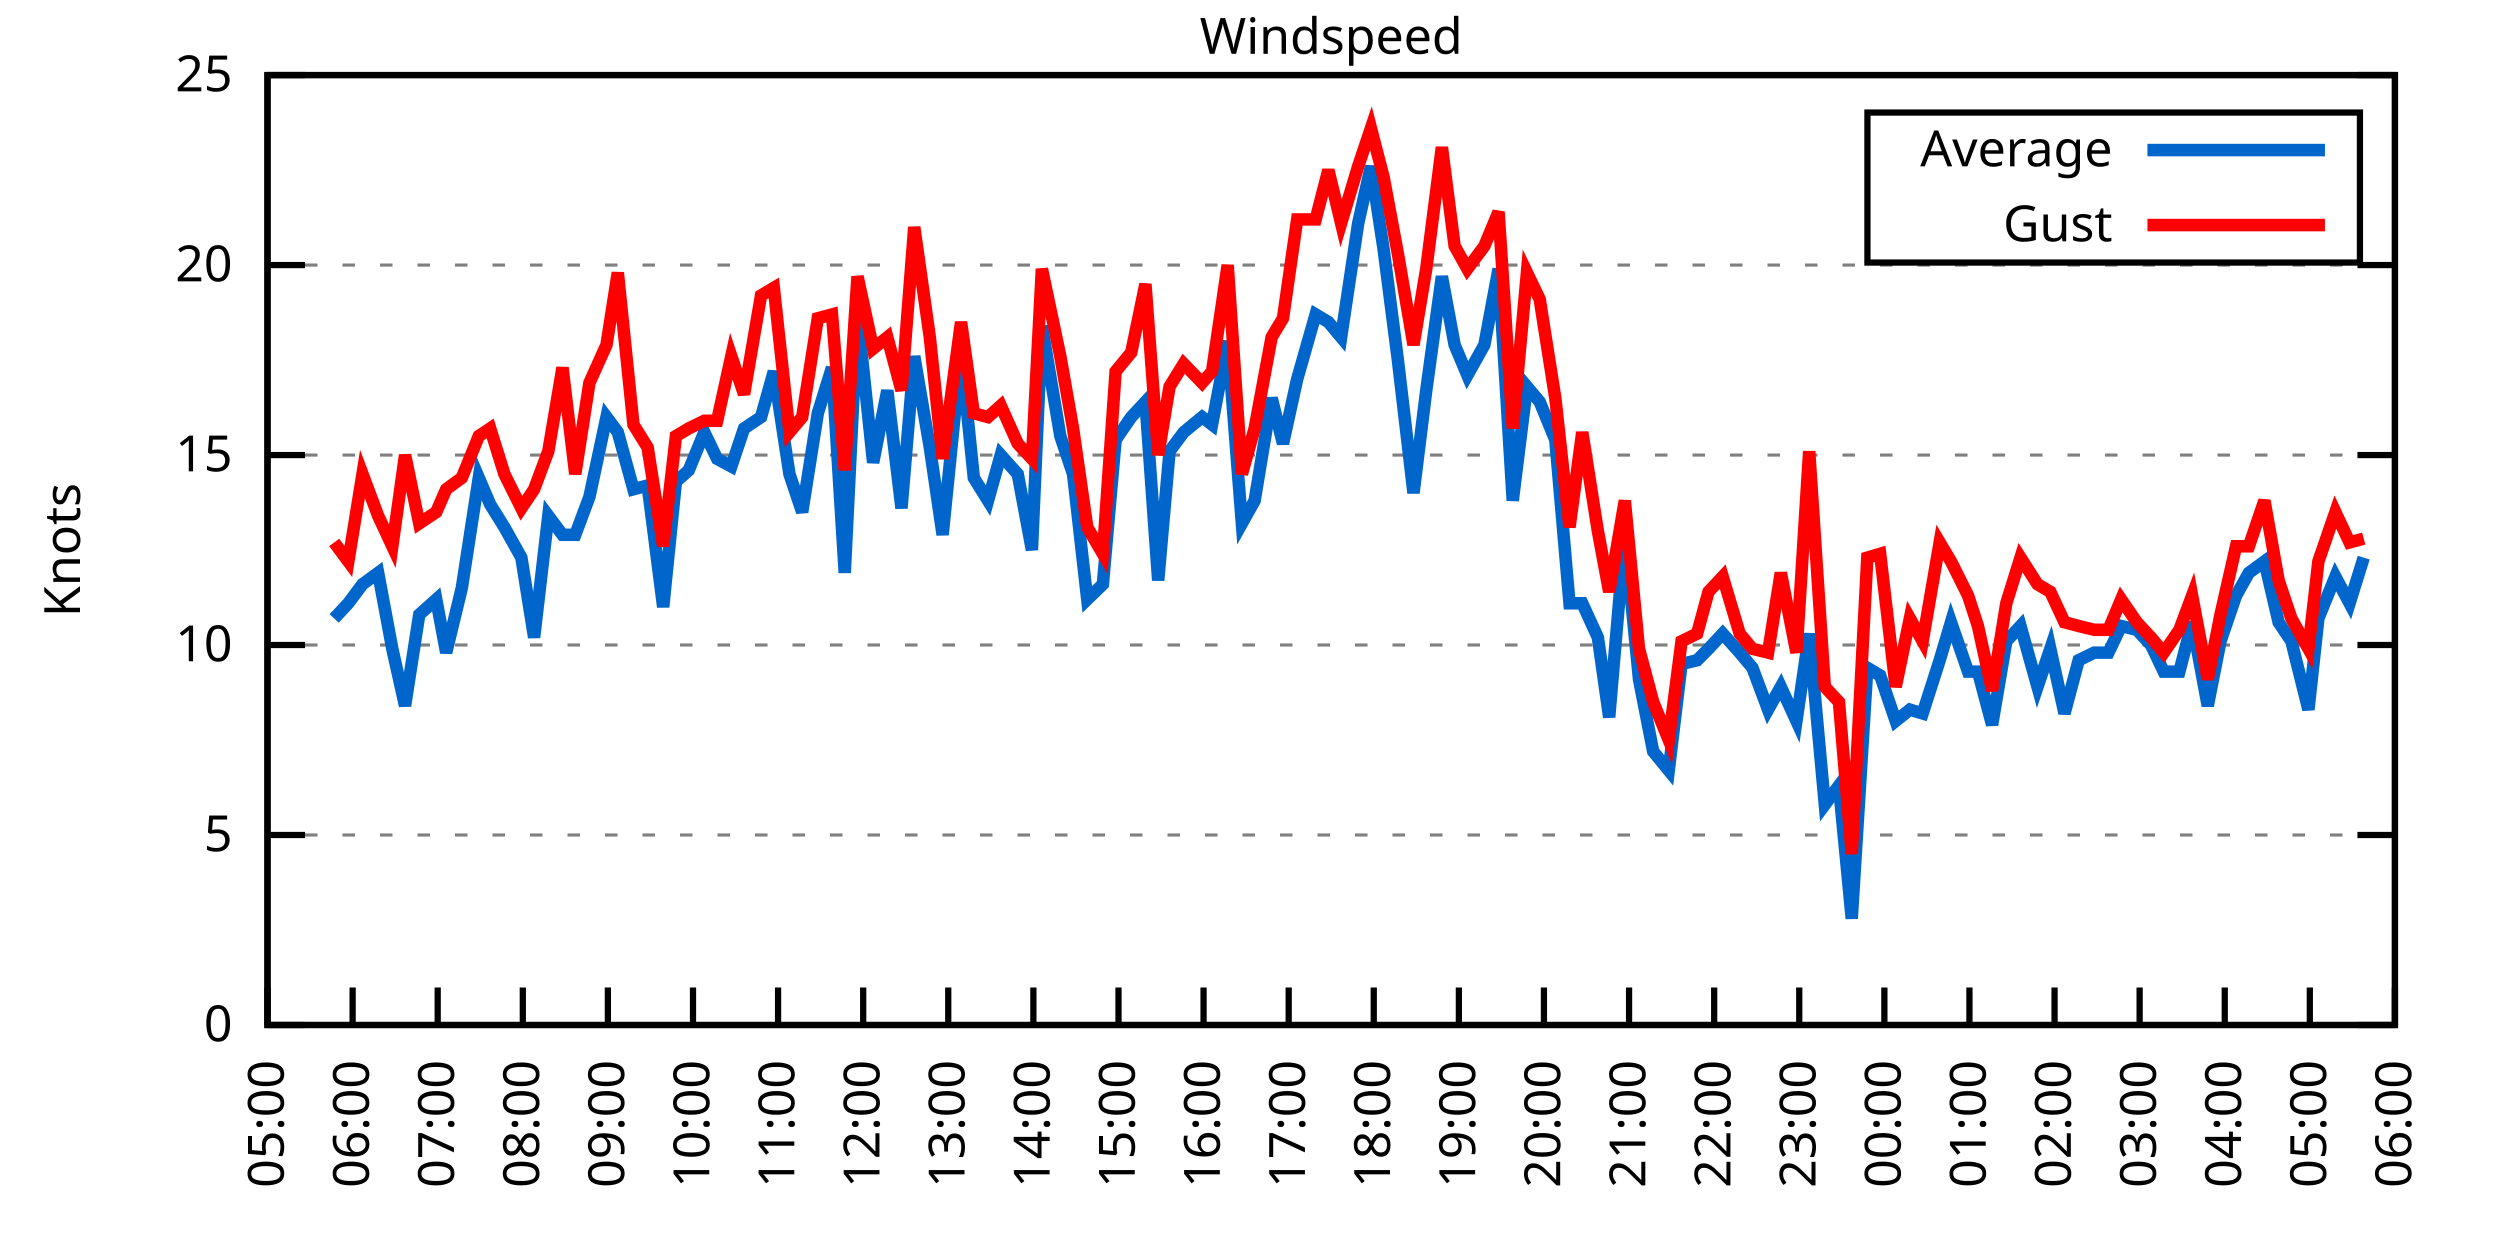
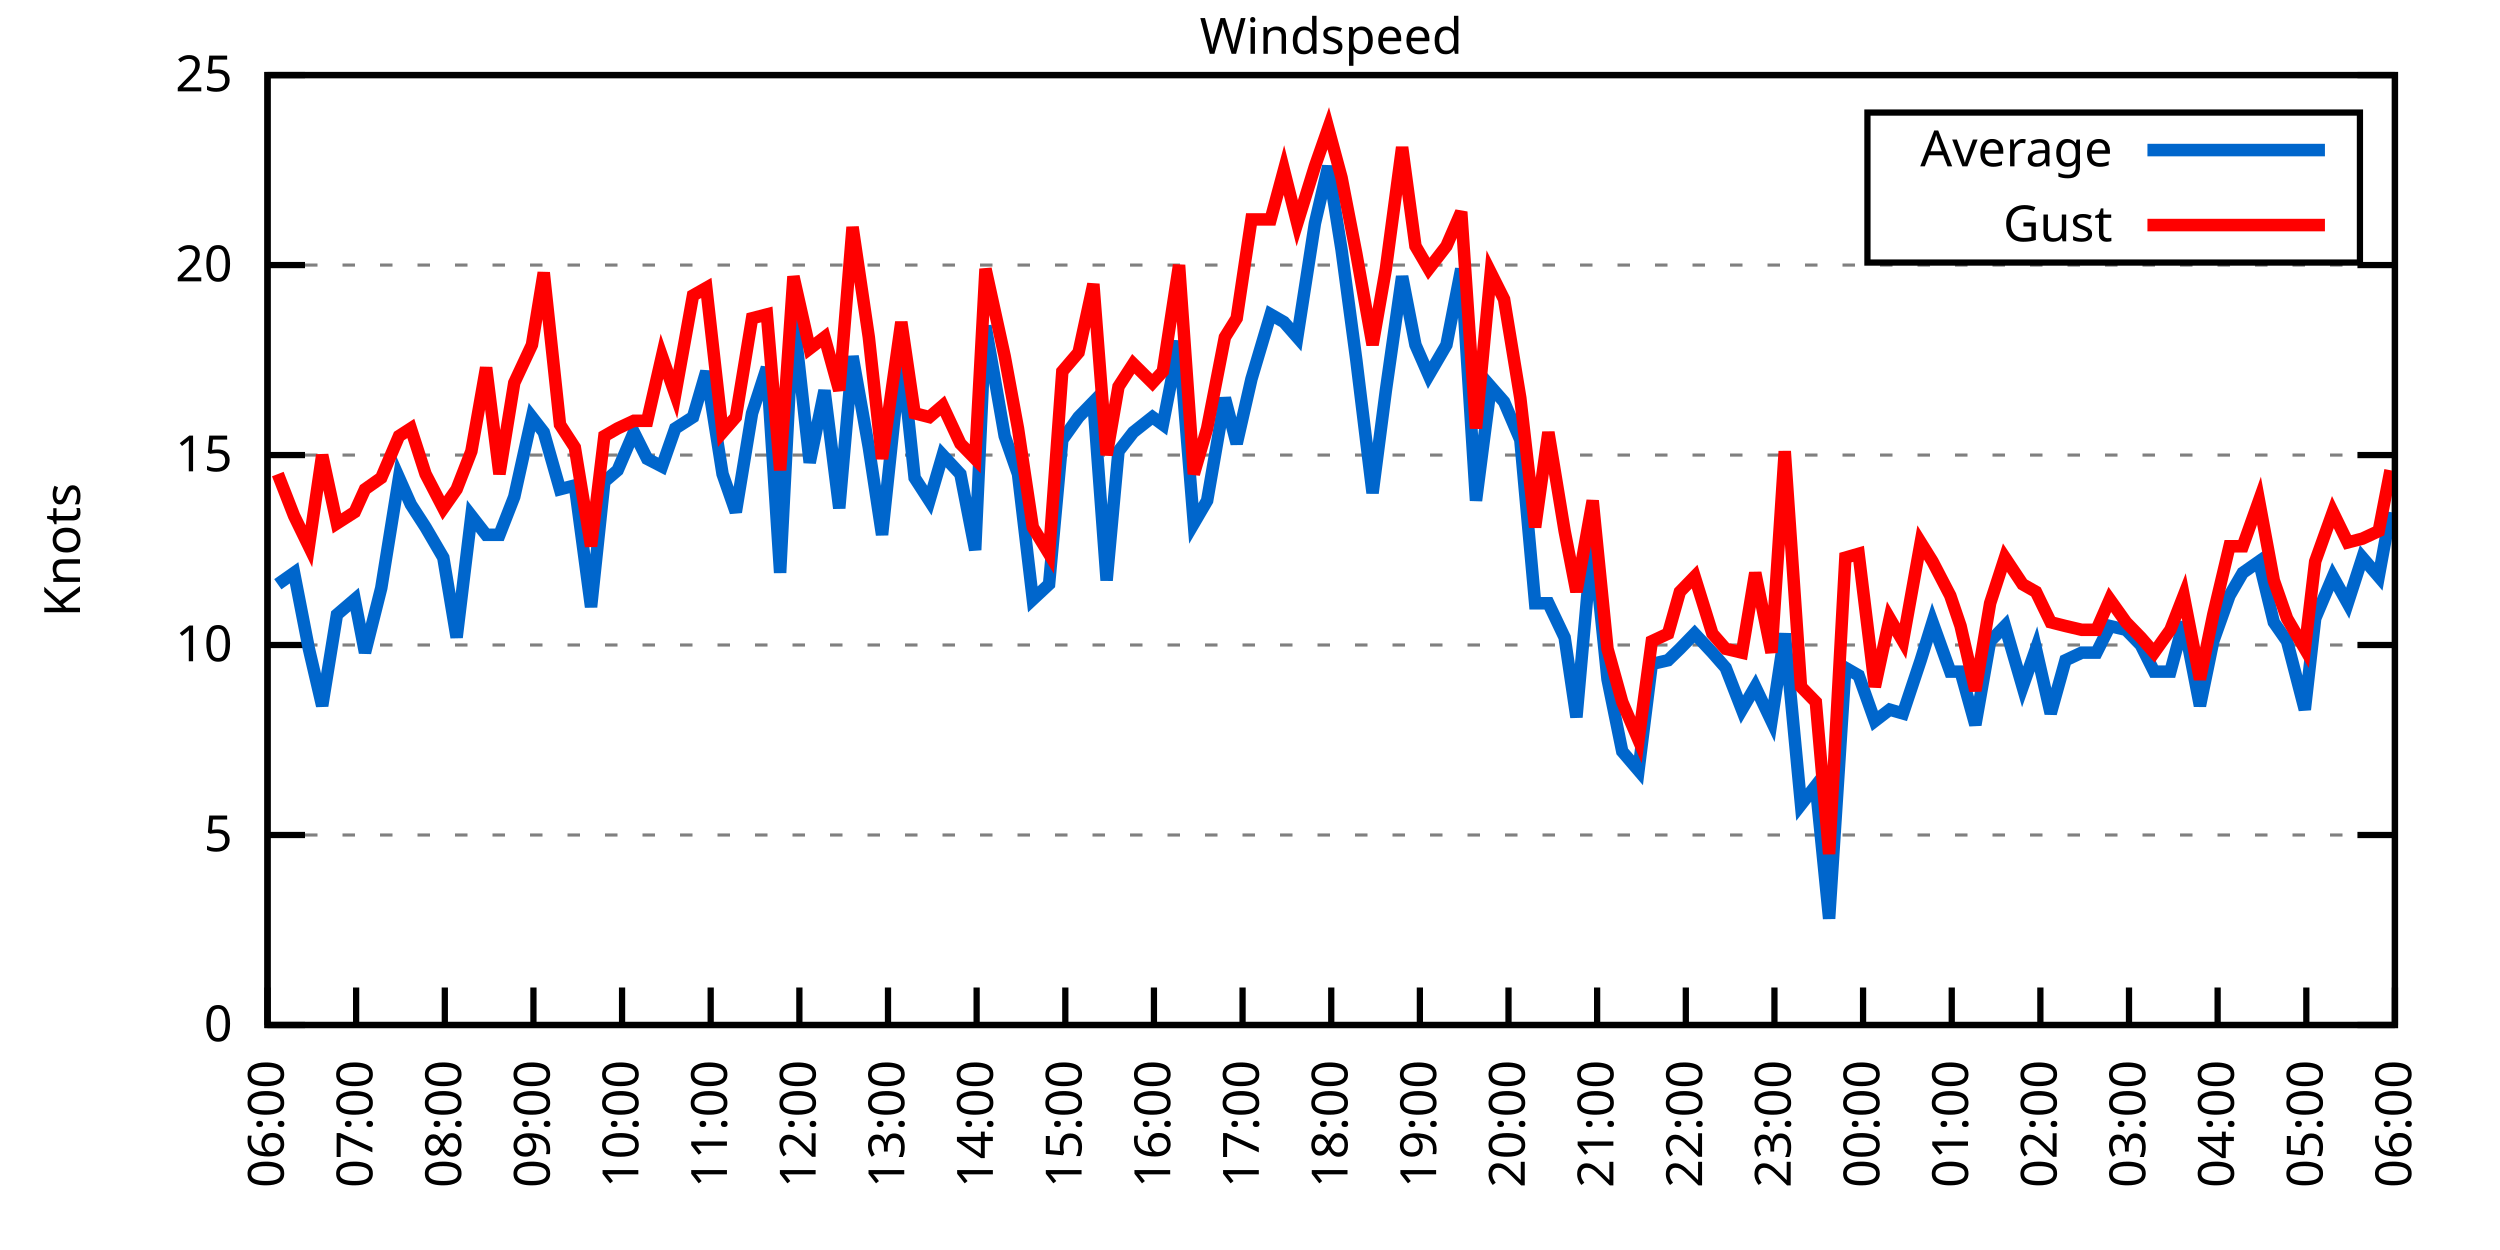
<svg xmlns="http://www.w3.org/2000/svg" xmlns:xlink="http://www.w3.org/1999/xlink" width="400" height="200" viewBox="0 0 400 200">
  <g id="gnuplot_canvas">
    <rect x="0" y="0" width="400" height="200" fill="none" />
    <defs>
      <circle id="gpDot" r="0.5" stroke-width="0.5" stroke="currentColor" />
      <path id="gpPt0" stroke-width="0.333" stroke="currentColor" d="M-1,0 h2 M0,-1 v2" />
      <path id="gpPt1" stroke-width="0.333" stroke="currentColor" d="M-1,-1 L1,1 M1,-1 L-1,1" />
      <path id="gpPt2" stroke-width="0.333" stroke="currentColor" d="M-1,0 L1,0 M0,-1 L0,1 M-1,-1 L1,1 M-1,1 L1,-1" />
      <rect id="gpPt3" stroke-width="0.333" stroke="currentColor" x="-1" y="-1" width="2" height="2" />
      <rect id="gpPt4" stroke-width="0.333" stroke="currentColor" fill="currentColor" x="-1" y="-1" width="2" height="2" />
      <circle id="gpPt5" stroke-width="0.333" stroke="currentColor" cx="0" cy="0" r="1" />
      <use xlink:href="#gpPt5" id="gpPt6" fill="currentColor" stroke="none" />
      <path id="gpPt7" stroke-width="0.333" stroke="currentColor" d="M0,-1.33 L-1.33,0.67 L1.33,0.67 z" />
      <use xlink:href="#gpPt7" id="gpPt8" fill="currentColor" stroke="none" />
      <use xlink:href="#gpPt7" id="gpPt9" stroke="currentColor" transform="rotate(180)" />
      <use xlink:href="#gpPt9" id="gpPt10" fill="currentColor" stroke="none" />
      <use xlink:href="#gpPt3" id="gpPt11" stroke="currentColor" transform="rotate(45)" />
      <use xlink:href="#gpPt11" id="gpPt12" fill="currentColor" stroke="none" />
      <path id="gpPt13" stroke-width="0.333" stroke="currentColor" d="M0,1.330 L1.265,0.411 L0.782,-1.067 L-0.782,-1.076 L-1.265,0.411 z" />
      <use xlink:href="#gpPt13" id="gpPt14" fill="currentColor" stroke="none" />
      <filter id="textbox" filterUnits="objectBoundingBox" x="0" y="0" height="1" width="1">
        <feFlood flood-color="white" flood-opacity="1" result="bgnd" />
        <feComposite in="SourceGraphic" in2="bgnd" operator="atop" />
      </filter>
      <filter id="greybox" filterUnits="objectBoundingBox" x="0" y="0" height="1" width="1">
        <feFlood flood-color="lightgrey" flood-opacity="1" result="grey" />
        <feComposite in="SourceGraphic" in2="grey" operator="atop" />
      </filter>
    </defs>
    <g fill="none" color="white" stroke="currentColor" stroke-width="1.00" stroke-linecap="butt" stroke-linejoin="miter">
</g>
    <g fill="none" color="black" stroke="currentColor" stroke-width="1.00" stroke-linecap="butt" stroke-linejoin="miter">
      <g stroke="none" shape-rendering="crispEdges">
        <polygon fill="rgb(255, 255, 255)" points="42.80,164.00 383.18,164.00 383.18,12.02 42.80,12.02 " />
      </g>
    </g>
    <g fill="none" color="black" stroke="currentColor" stroke-width="1.00" stroke-linecap="butt" stroke-linejoin="miter">
</g>
    <g fill="none" color="black" stroke="black" stroke-width="0.50" stroke-linecap="butt" stroke-linejoin="miter">
</g>
    <g fill="none" color="gray" stroke="currentColor" stroke-width="0.50" stroke-linecap="butt" stroke-linejoin="miter">
      <path stroke="gray" stroke-dasharray="2,4" class="gridline" d="M42.80,164.00 L383.19,164.00  " />
    </g>
    <g fill="none" color="gray" stroke="gray" stroke-width="1.00" stroke-linecap="butt" stroke-linejoin="miter">
</g>
    <g fill="none" color="black" stroke="currentColor" stroke-width="1.00" stroke-linecap="butt" stroke-linejoin="miter">
      <path stroke="black" d="M42.80,164.00 L48.80,164.00 M383.19,164.00 L377.19,164.00  " />
      <g transform="translate(37.20,166.60)" stroke="none" fill="black" font-family="Sans" font-size="8.00" text-anchor="end">
        <text>
          <tspan font-family="Sans"> 0</tspan>
        </text>
      </g>
    </g>
    <g fill="none" color="black" stroke="currentColor" stroke-width="1.00" stroke-linecap="butt" stroke-linejoin="miter">
</g>
    <g fill="none" color="black" stroke="black" stroke-width="0.50" stroke-linecap="butt" stroke-linejoin="miter">
</g>
    <g fill="none" color="gray" stroke="currentColor" stroke-width="0.50" stroke-linecap="butt" stroke-linejoin="miter">
      <path stroke="gray" stroke-dasharray="2,4" class="gridline" d="M42.80,133.60 L383.19,133.60  " />
    </g>
    <g fill="none" color="gray" stroke="gray" stroke-width="1.00" stroke-linecap="butt" stroke-linejoin="miter">
</g>
    <g fill="none" color="black" stroke="currentColor" stroke-width="1.00" stroke-linecap="butt" stroke-linejoin="miter">
      <path stroke="black" d="M42.80,133.60 L48.80,133.60 M383.19,133.60 L377.19,133.60  " />
      <g transform="translate(37.20,136.20)" stroke="none" fill="black" font-family="Sans" font-size="8.00" text-anchor="end">
        <text>
          <tspan font-family="Sans"> 5</tspan>
        </text>
      </g>
    </g>
    <g fill="none" color="black" stroke="currentColor" stroke-width="1.00" stroke-linecap="butt" stroke-linejoin="miter">
</g>
    <g fill="none" color="black" stroke="black" stroke-width="0.50" stroke-linecap="butt" stroke-linejoin="miter">
</g>
    <g fill="none" color="gray" stroke="currentColor" stroke-width="0.50" stroke-linecap="butt" stroke-linejoin="miter">
      <path stroke="gray" stroke-dasharray="2,4" class="gridline" d="M42.80,103.20 L383.19,103.20  " />
    </g>
    <g fill="none" color="gray" stroke="gray" stroke-width="1.00" stroke-linecap="butt" stroke-linejoin="miter">
</g>
    <g fill="none" color="black" stroke="currentColor" stroke-width="1.00" stroke-linecap="butt" stroke-linejoin="miter">
      <path stroke="black" d="M42.80,103.20 L48.80,103.20 M383.19,103.20 L377.19,103.20  " />
      <g transform="translate(37.20,105.80)" stroke="none" fill="black" font-family="Sans" font-size="8.00" text-anchor="end">
        <text>
          <tspan font-family="Sans"> 10</tspan>
        </text>
      </g>
    </g>
    <g fill="none" color="black" stroke="currentColor" stroke-width="1.00" stroke-linecap="butt" stroke-linejoin="miter">
</g>
    <g fill="none" color="black" stroke="black" stroke-width="0.50" stroke-linecap="butt" stroke-linejoin="miter">
</g>
    <g fill="none" color="gray" stroke="currentColor" stroke-width="0.50" stroke-linecap="butt" stroke-linejoin="miter">
      <path stroke="gray" stroke-dasharray="2,4" class="gridline" d="M42.80,72.81 L383.19,72.81  " />
    </g>
    <g fill="none" color="gray" stroke="gray" stroke-width="1.00" stroke-linecap="butt" stroke-linejoin="miter">
</g>
    <g fill="none" color="black" stroke="currentColor" stroke-width="1.00" stroke-linecap="butt" stroke-linejoin="miter">
      <path stroke="black" d="M42.80,72.81 L48.80,72.81 M383.19,72.81 L377.19,72.81  " />
      <g transform="translate(37.20,75.41)" stroke="none" fill="black" font-family="Sans" font-size="8.00" text-anchor="end">
        <text>
          <tspan font-family="Sans"> 15</tspan>
        </text>
      </g>
    </g>
    <g fill="none" color="black" stroke="currentColor" stroke-width="1.00" stroke-linecap="butt" stroke-linejoin="miter">
</g>
    <g fill="none" color="black" stroke="black" stroke-width="0.50" stroke-linecap="butt" stroke-linejoin="miter">
</g>
    <g fill="none" color="gray" stroke="currentColor" stroke-width="0.50" stroke-linecap="butt" stroke-linejoin="miter">
      <path stroke="gray" stroke-dasharray="2,4" class="gridline" d="M42.80,42.41 L383.19,42.41  " />
    </g>
    <g fill="none" color="gray" stroke="gray" stroke-width="1.00" stroke-linecap="butt" stroke-linejoin="miter">
</g>
    <g fill="none" color="black" stroke="currentColor" stroke-width="1.00" stroke-linecap="butt" stroke-linejoin="miter">
      <path stroke="black" d="M42.80,42.41 L48.80,42.41 M383.19,42.41 L377.19,42.41  " />
      <g transform="translate(37.20,45.01)" stroke="none" fill="black" font-family="Sans" font-size="8.00" text-anchor="end">
        <text>
          <tspan font-family="Sans"> 20</tspan>
        </text>
      </g>
    </g>
    <g fill="none" color="black" stroke="currentColor" stroke-width="1.00" stroke-linecap="butt" stroke-linejoin="miter">
</g>
    <g fill="none" color="black" stroke="black" stroke-width="0.50" stroke-linecap="butt" stroke-linejoin="miter">
</g>
    <g fill="none" color="gray" stroke="currentColor" stroke-width="0.50" stroke-linecap="butt" stroke-linejoin="miter">
      <path stroke="gray" stroke-dasharray="2,4" class="gridline" d="M42.80,12.01 L383.19,12.01  " />
    </g>
    <g fill="none" color="gray" stroke="gray" stroke-width="1.00" stroke-linecap="butt" stroke-linejoin="miter">
</g>
    <g fill="none" color="black" stroke="currentColor" stroke-width="1.00" stroke-linecap="butt" stroke-linejoin="miter">
      <path stroke="black" d="M42.80,12.01 L48.80,12.01 M383.19,12.01 L377.19,12.01  " />
      <g transform="translate(37.20,14.61)" stroke="none" fill="black" font-family="Sans" font-size="8.00" text-anchor="end">
        <text>
          <tspan font-family="Sans"> 25</tspan>
        </text>
      </g>
    </g>
    <g fill="none" color="black" stroke="currentColor" stroke-width="1.00" stroke-linecap="butt" stroke-linejoin="miter">
      <path stroke="black" d="M42.80,164.00 L42.80,158.00  " />
      <g transform="translate(45.40,169.60) rotate(270.00)" stroke="none" fill="black" font-family="Sans" font-size="8.00" text-anchor="end">
        <text>
-           <tspan font-family="Sans">05:00</tspan>
-         </text>
-       </g>
-     </g>
-     <g fill="none" color="black" stroke="currentColor" stroke-width="1.00" stroke-linecap="butt" stroke-linejoin="miter">
-       <path stroke="black" d="M56.42,164.00 L56.42,158.00  " />
-       <g transform="translate(59.02,169.60) rotate(270.00)" stroke="none" fill="black" font-family="Sans" font-size="8.00" text-anchor="end">
-         <text>
          <tspan font-family="Sans">06:00</tspan>
        </text>
      </g>
    </g>
    <g fill="none" color="black" stroke="currentColor" stroke-width="1.00" stroke-linecap="butt" stroke-linejoin="miter">
-       <path stroke="black" d="M70.03,164.00 L70.03,158.00  " />
-       <g transform="translate(72.63,169.60) rotate(270.00)" stroke="none" fill="black" font-family="Sans" font-size="8.00" text-anchor="end">
+       <path stroke="black" d="M56.98,164.00 L56.98,158.00  " />
+       <g transform="translate(59.58,169.60) rotate(270.00)" stroke="none" fill="black" font-family="Sans" font-size="8.00" text-anchor="end">
        <text>
          <tspan font-family="Sans">07:00</tspan>
        </text>
      </g>
    </g>
    <g fill="none" color="black" stroke="currentColor" stroke-width="1.00" stroke-linecap="butt" stroke-linejoin="miter">
-       <path stroke="black" d="M83.65,164.00 L83.65,158.00  " />
-       <g transform="translate(86.25,169.60) rotate(270.00)" stroke="none" fill="black" font-family="Sans" font-size="8.00" text-anchor="end">
+       <path stroke="black" d="M71.17,164.00 L71.17,158.00  " />
+       <g transform="translate(73.77,169.60) rotate(270.00)" stroke="none" fill="black" font-family="Sans" font-size="8.00" text-anchor="end">
        <text>
          <tspan font-family="Sans">08:00</tspan>
        </text>
      </g>
    </g>
    <g fill="none" color="black" stroke="currentColor" stroke-width="1.00" stroke-linecap="butt" stroke-linejoin="miter">
-       <path stroke="black" d="M97.26,164.00 L97.26,158.00  " />
-       <g transform="translate(99.86,169.60) rotate(270.00)" stroke="none" fill="black" font-family="Sans" font-size="8.00" text-anchor="end">
+       <path stroke="black" d="M85.35,164.00 L85.35,158.00  " />
+       <g transform="translate(87.95,169.60) rotate(270.00)" stroke="none" fill="black" font-family="Sans" font-size="8.00" text-anchor="end">
        <text>
          <tspan font-family="Sans">09:00</tspan>
        </text>
      </g>
    </g>
    <g fill="none" color="black" stroke="currentColor" stroke-width="1.00" stroke-linecap="butt" stroke-linejoin="miter">
-       <path stroke="black" d="M110.88,164.00 L110.88,158.00  " />
-       <g transform="translate(113.48,169.60) rotate(270.00)" stroke="none" fill="black" font-family="Sans" font-size="8.00" text-anchor="end">
+       <path stroke="black" d="M99.53,164.00 L99.53,158.00  " />
+       <g transform="translate(102.13,169.60) rotate(270.00)" stroke="none" fill="black" font-family="Sans" font-size="8.00" text-anchor="end">
        <text>
          <tspan font-family="Sans">10:00</tspan>
        </text>
      </g>
    </g>
    <g fill="none" color="black" stroke="currentColor" stroke-width="1.00" stroke-linecap="butt" stroke-linejoin="miter">
-       <path stroke="black" d="M124.49,164.00 L124.49,158.00  " />
-       <g transform="translate(127.09,169.60) rotate(270.00)" stroke="none" fill="black" font-family="Sans" font-size="8.00" text-anchor="end">
+       <path stroke="black" d="M113.71,164.00 L113.71,158.00  " />
+       <g transform="translate(116.31,169.60) rotate(270.00)" stroke="none" fill="black" font-family="Sans" font-size="8.00" text-anchor="end">
        <text>
          <tspan font-family="Sans">11:00</tspan>
        </text>
      </g>
    </g>
    <g fill="none" color="black" stroke="currentColor" stroke-width="1.00" stroke-linecap="butt" stroke-linejoin="miter">
-       <path stroke="black" d="M138.11,164.00 L138.11,158.00  " />
-       <g transform="translate(140.71,169.60) rotate(270.00)" stroke="none" fill="black" font-family="Sans" font-size="8.00" text-anchor="end">
+       <path stroke="black" d="M127.90,164.00 L127.90,158.00  " />
+       <g transform="translate(130.50,169.60) rotate(270.00)" stroke="none" fill="black" font-family="Sans" font-size="8.00" text-anchor="end">
        <text>
          <tspan font-family="Sans">12:00</tspan>
        </text>
      </g>
    </g>
    <g fill="none" color="black" stroke="currentColor" stroke-width="1.00" stroke-linecap="butt" stroke-linejoin="miter">
-       <path stroke="black" d="M151.72,164.00 L151.72,158.00  " />
-       <g transform="translate(154.32,169.60) rotate(270.00)" stroke="none" fill="black" font-family="Sans" font-size="8.00" text-anchor="end">
+       <path stroke="black" d="M142.08,164.00 L142.08,158.00  " />
+       <g transform="translate(144.68,169.60) rotate(270.00)" stroke="none" fill="black" font-family="Sans" font-size="8.00" text-anchor="end">
        <text>
          <tspan font-family="Sans">13:00</tspan>
        </text>
      </g>
    </g>
    <g fill="none" color="black" stroke="currentColor" stroke-width="1.00" stroke-linecap="butt" stroke-linejoin="miter">
-       <path stroke="black" d="M165.34,164.00 L165.34,158.00  " />
-       <g transform="translate(167.94,169.60) rotate(270.00)" stroke="none" fill="black" font-family="Sans" font-size="8.00" text-anchor="end">
+       <path stroke="black" d="M156.26,164.00 L156.26,158.00  " />
+       <g transform="translate(158.86,169.60) rotate(270.00)" stroke="none" fill="black" font-family="Sans" font-size="8.00" text-anchor="end">
        <text>
          <tspan font-family="Sans">14:00</tspan>
        </text>
      </g>
    </g>
    <g fill="none" color="black" stroke="currentColor" stroke-width="1.00" stroke-linecap="butt" stroke-linejoin="miter">
-       <path stroke="black" d="M178.96,164.00 L178.96,158.00  " />
-       <g transform="translate(181.56,169.60) rotate(270.00)" stroke="none" fill="black" font-family="Sans" font-size="8.00" text-anchor="end">
+       <path stroke="black" d="M170.45,164.00 L170.45,158.00  " />
+       <g transform="translate(173.05,169.60) rotate(270.00)" stroke="none" fill="black" font-family="Sans" font-size="8.00" text-anchor="end">
        <text>
          <tspan font-family="Sans">15:00</tspan>
        </text>
      </g>
    </g>
    <g fill="none" color="black" stroke="currentColor" stroke-width="1.00" stroke-linecap="butt" stroke-linejoin="miter">
-       <path stroke="black" d="M192.57,164.00 L192.57,158.00  " />
-       <g transform="translate(195.17,169.60) rotate(270.00)" stroke="none" fill="black" font-family="Sans" font-size="8.00" text-anchor="end">
+       <path stroke="black" d="M184.63,164.00 L184.63,158.00  " />
+       <g transform="translate(187.23,169.60) rotate(270.00)" stroke="none" fill="black" font-family="Sans" font-size="8.00" text-anchor="end">
        <text>
          <tspan font-family="Sans">16:00</tspan>
        </text>
      </g>
    </g>
    <g fill="none" color="black" stroke="currentColor" stroke-width="1.00" stroke-linecap="butt" stroke-linejoin="miter">
-       <path stroke="black" d="M206.19,164.00 L206.19,158.00  " />
-       <g transform="translate(208.79,169.60) rotate(270.00)" stroke="none" fill="black" font-family="Sans" font-size="8.00" text-anchor="end">
+       <path stroke="black" d="M198.81,164.00 L198.81,158.00  " />
+       <g transform="translate(201.41,169.60) rotate(270.00)" stroke="none" fill="black" font-family="Sans" font-size="8.00" text-anchor="end">
        <text>
          <tspan font-family="Sans">17:00</tspan>
        </text>
      </g>
    </g>
    <g fill="none" color="black" stroke="currentColor" stroke-width="1.00" stroke-linecap="butt" stroke-linejoin="miter">
-       <path stroke="black" d="M219.80,164.00 L219.80,158.00  " />
-       <g transform="translate(222.40,169.60) rotate(270.00)" stroke="none" fill="black" font-family="Sans" font-size="8.00" text-anchor="end">
+       <path stroke="black" d="M213.00,164.00 L213.00,158.00  " />
+       <g transform="translate(215.60,169.60) rotate(270.00)" stroke="none" fill="black" font-family="Sans" font-size="8.00" text-anchor="end">
        <text>
          <tspan font-family="Sans">18:00</tspan>
        </text>
      </g>
    </g>
    <g fill="none" color="black" stroke="currentColor" stroke-width="1.00" stroke-linecap="butt" stroke-linejoin="miter">
-       <path stroke="black" d="M233.42,164.00 L233.42,158.00  " />
-       <g transform="translate(236.02,169.60) rotate(270.00)" stroke="none" fill="black" font-family="Sans" font-size="8.00" text-anchor="end">
+       <path stroke="black" d="M227.18,164.00 L227.18,158.00  " />
+       <g transform="translate(229.78,169.60) rotate(270.00)" stroke="none" fill="black" font-family="Sans" font-size="8.00" text-anchor="end">
        <text>
          <tspan font-family="Sans">19:00</tspan>
        </text>
      </g>
    </g>
    <g fill="none" color="black" stroke="currentColor" stroke-width="1.00" stroke-linecap="butt" stroke-linejoin="miter">
-       <path stroke="black" d="M247.03,164.00 L247.03,158.00  " />
-       <g transform="translate(249.63,169.60) rotate(270.00)" stroke="none" fill="black" font-family="Sans" font-size="8.00" text-anchor="end">
+       <path stroke="black" d="M241.36,164.00 L241.36,158.00  " />
+       <g transform="translate(243.96,169.60) rotate(270.00)" stroke="none" fill="black" font-family="Sans" font-size="8.00" text-anchor="end">
        <text>
          <tspan font-family="Sans">20:00</tspan>
        </text>
      </g>
    </g>
    <g fill="none" color="black" stroke="currentColor" stroke-width="1.00" stroke-linecap="butt" stroke-linejoin="miter">
-       <path stroke="black" d="M260.65,164.00 L260.65,158.00  " />
-       <g transform="translate(263.25,169.60) rotate(270.00)" stroke="none" fill="black" font-family="Sans" font-size="8.00" text-anchor="end">
+       <path stroke="black" d="M255.54,164.00 L255.54,158.00  " />
+       <g transform="translate(258.14,169.60) rotate(270.00)" stroke="none" fill="black" font-family="Sans" font-size="8.00" text-anchor="end">
        <text>
          <tspan font-family="Sans">21:00</tspan>
        </text>
      </g>
    </g>
    <g fill="none" color="black" stroke="currentColor" stroke-width="1.00" stroke-linecap="butt" stroke-linejoin="miter">
-       <path stroke="black" d="M274.27,164.00 L274.27,158.00  " />
-       <g transform="translate(276.87,169.60) rotate(270.00)" stroke="none" fill="black" font-family="Sans" font-size="8.00" text-anchor="end">
+       <path stroke="black" d="M269.73,164.00 L269.73,158.00  " />
+       <g transform="translate(272.33,169.60) rotate(270.00)" stroke="none" fill="black" font-family="Sans" font-size="8.00" text-anchor="end">
        <text>
          <tspan font-family="Sans">22:00</tspan>
        </text>
      </g>
    </g>
    <g fill="none" color="black" stroke="currentColor" stroke-width="1.00" stroke-linecap="butt" stroke-linejoin="miter">
-       <path stroke="black" d="M287.88,164.00 L287.88,158.00  " />
-       <g transform="translate(290.48,169.60) rotate(270.00)" stroke="none" fill="black" font-family="Sans" font-size="8.00" text-anchor="end">
+       <path stroke="black" d="M283.91,164.00 L283.91,158.00  " />
+       <g transform="translate(286.51,169.60) rotate(270.00)" stroke="none" fill="black" font-family="Sans" font-size="8.00" text-anchor="end">
        <text>
          <tspan font-family="Sans">23:00</tspan>
        </text>
      </g>
    </g>
    <g fill="none" color="black" stroke="currentColor" stroke-width="1.00" stroke-linecap="butt" stroke-linejoin="miter">
-       <path stroke="black" d="M301.50,164.00 L301.50,158.00  " />
-       <g transform="translate(304.10,169.60) rotate(270.00)" stroke="none" fill="black" font-family="Sans" font-size="8.00" text-anchor="end">
+       <path stroke="black" d="M298.09,164.00 L298.09,158.00  " />
+       <g transform="translate(300.69,169.60) rotate(270.00)" stroke="none" fill="black" font-family="Sans" font-size="8.00" text-anchor="end">
        <text>
          <tspan font-family="Sans">00:00</tspan>
        </text>
      </g>
    </g>
    <g fill="none" color="black" stroke="currentColor" stroke-width="1.00" stroke-linecap="butt" stroke-linejoin="miter">
-       <path stroke="black" d="M315.11,164.00 L315.11,158.00  " />
-       <g transform="translate(317.71,169.60) rotate(270.00)" stroke="none" fill="black" font-family="Sans" font-size="8.00" text-anchor="end">
+       <path stroke="black" d="M312.28,164.00 L312.28,158.00  " />
+       <g transform="translate(314.88,169.60) rotate(270.00)" stroke="none" fill="black" font-family="Sans" font-size="8.00" text-anchor="end">
        <text>
          <tspan font-family="Sans">01:00</tspan>
        </text>
      </g>
    </g>
    <g fill="none" color="black" stroke="currentColor" stroke-width="1.00" stroke-linecap="butt" stroke-linejoin="miter">
-       <path stroke="black" d="M328.73,164.00 L328.73,158.00  " />
-       <g transform="translate(331.33,169.60) rotate(270.00)" stroke="none" fill="black" font-family="Sans" font-size="8.00" text-anchor="end">
+       <path stroke="black" d="M326.46,164.00 L326.46,158.00  " />
+       <g transform="translate(329.06,169.60) rotate(270.00)" stroke="none" fill="black" font-family="Sans" font-size="8.00" text-anchor="end">
        <text>
          <tspan font-family="Sans">02:00</tspan>
        </text>
      </g>
    </g>
    <g fill="none" color="black" stroke="currentColor" stroke-width="1.00" stroke-linecap="butt" stroke-linejoin="miter">
-       <path stroke="black" d="M342.34,164.00 L342.34,158.00  " />
-       <g transform="translate(344.94,169.60) rotate(270.00)" stroke="none" fill="black" font-family="Sans" font-size="8.00" text-anchor="end">
+       <path stroke="black" d="M340.64,164.00 L340.64,158.00  " />
+       <g transform="translate(343.24,169.60) rotate(270.00)" stroke="none" fill="black" font-family="Sans" font-size="8.00" text-anchor="end">
        <text>
          <tspan font-family="Sans">03:00</tspan>
        </text>
      </g>
    </g>
    <g fill="none" color="black" stroke="currentColor" stroke-width="1.00" stroke-linecap="butt" stroke-linejoin="miter">
-       <path stroke="black" d="M355.96,164.00 L355.96,158.00  " />
-       <g transform="translate(358.56,169.60) rotate(270.00)" stroke="none" fill="black" font-family="Sans" font-size="8.00" text-anchor="end">
+       <path stroke="black" d="M354.82,164.00 L354.82,158.00  " />
+       <g transform="translate(357.42,169.60) rotate(270.00)" stroke="none" fill="black" font-family="Sans" font-size="8.00" text-anchor="end">
        <text>
          <tspan font-family="Sans">04:00</tspan>
        </text>
      </g>
    </g>
    <g fill="none" color="black" stroke="currentColor" stroke-width="1.00" stroke-linecap="butt" stroke-linejoin="miter">
-       <path stroke="black" d="M369.57,164.00 L369.57,158.00  " />
-       <g transform="translate(372.17,169.60) rotate(270.00)" stroke="none" fill="black" font-family="Sans" font-size="8.00" text-anchor="end">
+       <path stroke="black" d="M369.01,164.00 L369.01,158.00  " />
+       <g transform="translate(371.61,169.60) rotate(270.00)" stroke="none" fill="black" font-family="Sans" font-size="8.00" text-anchor="end">
        <text>
          <tspan font-family="Sans">05:00</tspan>
        </text>
      </g>
    </g>
    <g fill="none" color="black" stroke="currentColor" stroke-width="1.00" stroke-linecap="butt" stroke-linejoin="miter">
      <path stroke="black" d="M383.19,164.00 L383.19,158.00  " />
      <g transform="translate(385.79,169.60) rotate(270.00)" stroke="none" fill="black" font-family="Sans" font-size="8.00" text-anchor="end">
        <text>
          <tspan font-family="Sans">06:00</tspan>
        </text>
      </g>
    </g>
    <g fill="none" color="black" stroke="currentColor" stroke-width="1.00" stroke-linecap="butt" stroke-linejoin="miter">
</g>
    <g fill="none" color="black" stroke="currentColor" stroke-width="1.00" stroke-linecap="butt" stroke-linejoin="miter">
      <path stroke="black" d="M42.80,12.01 L42.80,164.00 L383.19,164.00 L383.19,12.01 L42.80,12.01 Z  " />
    </g>
    <g fill="none" color="black" stroke="currentColor" stroke-width="1.00" stroke-linecap="butt" stroke-linejoin="miter">
</g>
    <g fill="none" color="black" stroke="currentColor" stroke-width="1.00" stroke-linecap="butt" stroke-linejoin="miter">
      <path stroke="black" d="M298.79,42.01 L298.79,18.01 L377.59,18.01 L377.59,42.01 L298.79,42.01 Z  " />
    </g>
    <g id="Windspeed_plot_1">
      <g fill="none" color="white" stroke="black" stroke-width="2.00" stroke-linecap="butt" stroke-linejoin="miter">
</g>
      <g fill="none" color="black" stroke="currentColor" stroke-width="2.00" stroke-linecap="butt" stroke-linejoin="miter">
        <g transform="translate(337.99,26.61)" stroke="none" fill="black" font-family="Sans" font-size="8.00" text-anchor="end">
          <text>
            <tspan font-family="Sans">Average</tspan>
          </text>
        </g>
      </g>
      <g fill="none" color="black" stroke="currentColor" stroke-width="2.00" stroke-linecap="butt" stroke-linejoin="miter">
-         <path stroke="rgb(  0, 102, 204)" d="M343.59,24.01 L371.99,24.01 M53.47,98.95 L55.73,96.52 L58.00,93.48 L60.50,91.65 L62.77,103.81 L64.81,112.93   L67.08,98.34 L69.80,95.91 L71.39,104.42 L73.89,94.08 L76.61,76.45 L78.43,80.71 L80.70,84.36 L83.42,89.22   L85.46,101.99 L87.73,82.53 L90.00,85.57 L92.04,85.57 L94.31,79.49 L97.04,66.73 L98.85,69.16 L101.35,78.28   L103.62,77.67 L106.11,97.12 L108.15,77.06 L110.20,75.24 L112.69,69.16 L114.74,73.41 L117.01,74.63 L119.05,68.55   L121.77,66.73 L123.81,59.43 L126.31,75.85 L128.35,81.93 L130.85,66.12 L133.12,58.82 L135.16,91.65 L137.20,50.31   L139.70,74.02 L141.97,62.47 L144.24,81.32 L146.28,57.00 L148.77,71.59 L150.82,85.57 L153.77,56.39 L155.81,76.45   L158.08,80.10 L160.12,72.81 L162.84,75.85 L165.11,88.00 L166.70,52.14 L169.65,69.77 L171.69,75.85 L173.96,95.91   L176.46,93.48 L178.50,70.37 L181.00,66.73 L183.27,64.29 L185.31,92.87 L187.13,72.20 L189.39,69.16 L192.34,66.73   L193.93,67.94 L196.43,54.57 L198.70,83.75 L200.74,80.10 L203.46,63.69 L205.28,70.98 L207.55,60.65 L210.50,50.31   L212.54,51.53 L214.58,53.96 L217.31,35.72 L219.35,26.60 L221.39,39.98 L223.66,57.61 L226.16,78.89 L228.20,62.47   L230.70,44.23 L232.74,55.18 L234.78,60.04 L237.50,55.18 L239.77,43.02 L242.04,80.10 L244.31,61.86 L246.35,64.29   L248.85,70.37 L251.12,96.52 L253.16,96.52 L255.66,101.99 L257.47,114.76 L259.97,85.57 L262.24,108.68 L264.51,120.23   L267.00,123.27 L269.05,106.24 L271.54,105.64 L273.36,103.81 L275.63,101.38 L278.35,104.42 L280.39,106.85 L282.89,113.54   L284.93,109.89 L287.43,115.36 L289.47,101.38 L291.97,128.74 L294.23,125.70 L296.28,146.98 L298.77,106.85 L300.82,108.07   L303.31,115.36 L305.58,113.54 L307.62,114.15 L310.35,105.64 L312.16,99.56 L314.89,107.46 L316.47,107.46 L318.74,115.97   L321.01,102.60 L323.28,100.16 L326.00,109.89 L328.05,103.81 L330.32,114.15 L332.59,105.64 L335.08,104.42 L337.35,104.42   L339.39,100.16 L341.89,100.77 L344.16,103.20 L346.20,107.46 L348.70,107.46 L350.74,99.56 L353.24,112.93 L355.28,102.60   L357.77,95.30 L359.82,91.65 L362.31,89.83 L364.58,99.56 L366.62,102.60 L369.35,113.54 L370.94,98.95 L373.66,92.26   L375.93,96.52 L378.20,89.22  " />
+         <path stroke="rgb(  0, 102, 204)" d="M343.59,24.01 L371.99,24.01 M44.45,93.48 L47.05,91.65 L49.42,103.81 L51.55,112.93 L53.91,98.34 L56.75,95.91   L58.40,104.42 L61.00,94.08 L63.84,76.45 L65.73,80.71 L68.09,84.36 L70.93,89.22 L73.06,101.99 L75.42,82.53   L77.78,85.57 L79.91,85.57 L82.28,79.49 L85.11,66.73 L87.00,69.16 L89.60,78.28 L91.97,77.67 L94.57,97.12   L96.70,77.06 L98.82,75.24 L101.42,69.16 L103.55,73.41 L105.91,74.63 L108.04,68.55 L110.88,66.73 L113.01,59.43   L115.61,75.85 L117.73,81.93 L120.33,66.12 L122.70,58.82 L124.82,91.65 L126.95,50.31 L129.55,74.02 L131.92,62.47   L134.28,81.32 L136.41,57.00 L139.01,71.59 L141.13,85.57 L144.21,56.39 L146.34,76.45 L148.70,80.10 L150.83,72.81   L153.66,75.85 L156.03,88.00 L157.68,52.14 L160.75,69.77 L162.88,75.85 L165.25,95.91 L167.85,93.48 L169.97,70.37   L172.57,66.73 L174.94,64.29 L177.06,92.87 L178.96,72.20 L181.32,69.16 L184.39,66.73 L186.05,67.94 L188.65,54.57   L191.01,83.75 L193.14,80.10 L195.98,63.69 L197.87,70.98 L200.23,60.65 L203.30,50.31 L205.43,51.53 L207.56,53.96   L210.39,35.72 L212.52,26.60 L214.65,39.98 L217.01,57.61 L219.61,78.89 L221.74,62.47 L224.34,44.23 L226.47,55.18   L228.60,60.04 L231.43,55.18 L233.80,43.02 L236.16,80.10 L238.52,61.86 L240.65,64.29 L243.25,70.37 L245.62,96.52   L247.74,96.52 L250.34,101.99 L252.23,114.76 L254.83,85.57 L257.20,108.68 L259.56,120.23 L262.16,123.27 L264.29,106.24   L266.89,105.64 L268.78,103.81 L271.14,101.38 L273.98,104.42 L276.11,106.85 L278.71,113.54 L280.84,109.89 L283.44,115.36   L285.56,101.38 L288.16,128.74 L290.53,125.70 L292.66,146.98 L295.26,106.85 L297.38,108.07 L299.98,115.36 L302.35,113.54   L304.47,114.15 L307.31,105.64 L309.20,99.56 L312.04,107.46 L313.69,107.46 L316.06,115.97 L318.42,102.60 L320.79,100.16   L323.62,109.89 L325.75,103.81 L328.11,114.15 L330.48,105.64 L333.08,104.42 L335.44,104.42 L337.57,100.16 L340.17,100.77   L342.53,103.20 L344.66,107.46 L347.26,107.46 L349.39,99.56 L351.99,112.93 L354.12,102.60 L356.72,95.30 L358.84,91.65   L361.44,89.83 L363.81,99.56 L365.93,102.60 L368.77,113.54 L370.43,98.95 L373.26,92.26 L375.63,96.52 L377.99,89.22   L380.59,92.26 L382.48,81.93  " />
      </g>
    </g>
    <g id="Windspeed_plot_2">
      <g fill="none" color="black" stroke="currentColor" stroke-width="2.00" stroke-linecap="butt" stroke-linejoin="miter">
        <g transform="translate(337.99,38.61)" stroke="none" fill="black" font-family="Sans" font-size="8.00" text-anchor="end">
          <text>
            <tspan font-family="Sans">Gust</tspan>
          </text>
        </g>
      </g>
      <g fill="none" color="black" stroke="currentColor" stroke-width="2.00" stroke-linecap="butt" stroke-linejoin="miter">
-         <path stroke="rgb(255,   0,   0)" d="M343.59,36.01 L371.99,36.01 M53.47,86.79 L55.73,89.83 L58.00,75.85 L60.50,82.53 L62.77,87.40 L64.81,72.81   L67.08,83.75 L69.80,81.93 L71.39,78.28 L73.89,76.45 L76.61,69.77 L78.43,68.55 L80.70,75.85 L83.42,81.32   L85.46,78.28 L87.73,72.20 L90.00,58.82 L92.04,75.85 L94.31,61.25 L97.04,55.18 L98.85,43.62 L101.35,67.94   L103.62,71.59 L106.11,87.40 L108.15,69.77 L110.20,68.55 L112.69,67.33 L114.74,67.33 L117.01,57.00 L119.05,63.08   L121.77,47.27 L123.81,46.06 L126.31,69.16 L128.35,66.73 L130.85,50.92 L133.12,50.31 L135.16,75.24 L137.20,44.23   L139.70,55.78 L141.97,53.96 L144.24,62.47 L146.28,36.33 L148.77,53.96 L150.82,73.41 L153.77,51.53 L155.81,66.12   L158.08,66.73 L160.12,64.90 L162.84,70.98 L165.11,73.41 L166.70,43.02 L169.65,57.00 L171.69,68.55 L173.96,84.36   L176.46,88.61 L178.50,59.43 L181.00,56.39 L183.27,45.45 L185.31,72.81 L187.13,61.86 L189.39,58.21 L192.34,61.25   L193.93,59.43 L196.43,42.41 L198.70,75.85 L200.74,68.55 L203.46,53.96 L205.28,50.92 L207.55,35.11 L210.50,35.11   L212.54,27.21 L214.58,35.72 L217.31,26.60 L219.35,20.52 L221.39,28.42 L223.66,40.58 L226.16,55.18 L228.20,43.02   L230.70,23.56 L232.74,39.37 L234.78,43.02 L237.50,39.37 L239.77,33.90 L242.04,68.55 L244.31,43.62 L246.35,47.88   L248.85,63.69 L251.12,84.36 L253.16,69.16 L255.66,84.97 L257.47,94.69 L259.97,80.10 L262.24,103.81 L264.51,112.32   L267.00,118.40 L269.05,102.60 L271.54,101.38 L273.36,94.69 L275.63,92.26 L278.35,101.38 L280.39,103.81 L282.89,104.42   L284.93,91.65 L287.43,104.42 L289.47,72.20 L291.97,109.89 L294.23,112.32 L296.28,136.64 L298.77,89.22 L300.82,88.61   L303.31,109.89 L305.58,98.95 L307.62,102.60 L310.35,86.79 L312.16,89.83 L314.89,95.30 L316.47,100.16 L318.74,110.50   L321.01,96.52 L323.28,89.22 L326.00,93.48 L328.05,94.69 L330.32,99.56 L332.59,100.16 L335.08,100.77 L337.35,100.77   L339.39,95.91 L341.89,99.56 L344.16,101.99 L346.20,104.42 L348.70,100.77 L350.74,95.30 L353.24,108.68 L355.28,98.34   L357.77,87.40 L359.82,87.40 L362.31,80.10 L364.58,92.87 L366.62,98.95 L369.35,103.81 L370.94,89.83 L373.66,81.93   L375.93,86.79 L378.20,86.18  " />
+         <path stroke="rgb(255,   0,   0)" d="M343.59,36.01 L371.99,36.01 M44.45,75.85 L47.05,82.53 L49.42,87.40 L51.55,72.81 L53.91,83.75 L56.75,81.93   L58.40,78.28 L61.00,76.45 L63.84,69.77 L65.73,68.55 L68.09,75.85 L70.93,81.32 L73.06,78.28 L75.42,72.20   L77.78,58.82 L79.91,75.85 L82.28,61.25 L85.11,55.18 L87.00,43.62 L89.60,67.94 L91.97,71.59 L94.57,87.40   L96.70,69.77 L98.82,68.55 L101.42,67.33 L103.55,67.33 L105.91,57.00 L108.04,63.08 L110.88,47.27 L113.01,46.06   L115.61,69.16 L117.73,66.73 L120.33,50.92 L122.70,50.31 L124.82,75.24 L126.95,44.23 L129.55,55.78 L131.92,53.96   L134.28,62.47 L136.41,36.33 L139.01,53.96 L141.13,73.41 L144.21,51.53 L146.34,66.12 L148.70,66.73 L150.83,64.90   L153.66,70.98 L156.03,73.41 L157.68,43.02 L160.75,57.00 L162.88,68.55 L165.25,84.36 L167.85,88.61 L169.97,59.43   L172.57,56.39 L174.94,45.45 L177.06,72.81 L178.96,61.86 L181.32,58.21 L184.39,61.25 L186.05,59.43 L188.65,42.41   L191.01,75.85 L193.14,68.55 L195.98,53.96 L197.87,50.92 L200.23,35.11 L203.30,35.11 L205.43,27.21 L207.56,35.72   L210.39,26.60 L212.52,20.52 L214.65,28.42 L217.01,40.58 L219.61,55.18 L221.74,43.02 L224.34,23.56 L226.47,39.37   L228.60,43.02 L231.43,39.37 L233.80,33.90 L236.16,68.55 L238.52,43.62 L240.65,47.88 L243.25,63.69 L245.62,84.36   L247.74,69.16 L250.34,84.97 L252.23,94.69 L254.83,80.10 L257.20,103.81 L259.56,112.32 L262.16,118.40 L264.29,102.60   L266.89,101.38 L268.78,94.69 L271.14,92.26 L273.98,101.38 L276.11,103.81 L278.71,104.42 L280.84,91.65 L283.44,104.42   L285.56,72.20 L288.16,109.89 L290.53,112.32 L292.66,136.64 L295.26,89.22 L297.38,88.61 L299.98,109.89 L302.35,98.95   L304.47,102.60 L307.31,86.79 L309.20,89.83 L312.04,95.30 L313.69,100.16 L316.06,110.50 L318.42,96.52 L320.79,89.22   L323.62,93.48 L325.75,94.69 L328.11,99.56 L330.48,100.16 L333.08,100.77 L335.44,100.77 L337.57,95.91 L340.17,99.56   L342.53,101.99 L344.66,104.42 L347.26,100.77 L349.39,95.30 L351.99,108.68 L354.12,98.34 L356.72,87.40 L358.84,87.40   L361.44,80.10 L363.81,92.87 L365.93,98.95 L368.77,103.81 L370.43,89.83 L373.26,81.93 L375.63,86.79 L377.99,86.18   L380.59,84.97 L382.48,75.24  " />
      </g>
    </g>
    <g fill="none" color="black" stroke="currentColor" stroke-width="2.00" stroke-linecap="butt" stroke-linejoin="miter">
</g>
    <g fill="none" color="black" stroke="black" stroke-width="1.00" stroke-linecap="butt" stroke-linejoin="miter">
</g>
    <g fill="none" color="black" stroke="currentColor" stroke-width="1.00" stroke-linecap="butt" stroke-linejoin="miter">
      <path stroke="black" d="M42.80,12.01 L42.80,164.00 L383.19,164.00 L383.19,12.01 L42.80,12.01 Z  " />
      <g transform="translate(12.80,88.01) rotate(270.00)" stroke="none" fill="black" font-family="Sans" font-size="8.00" text-anchor="middle">
        <text>
          <tspan font-family="Sans">Knots</tspan>
        </text>
      </g>
    </g>
    <g fill="none" color="black" stroke="currentColor" stroke-width="1.00" stroke-linecap="butt" stroke-linejoin="miter">
</g>
    <g fill="none" color="black" stroke="currentColor" stroke-width="1.00" stroke-linecap="butt" stroke-linejoin="miter">
      <g transform="translate(212.99,8.61)" stroke="none" fill="black" font-family="Sans" font-size="8.00" text-anchor="middle">
        <text>
          <tspan font-family="Sans">Windspeed</tspan>
        </text>
      </g>
    </g>
    <g fill="none" color="black" stroke="currentColor" stroke-width="1.00" stroke-linecap="butt" stroke-linejoin="miter">
</g>
  </g>
</svg>
